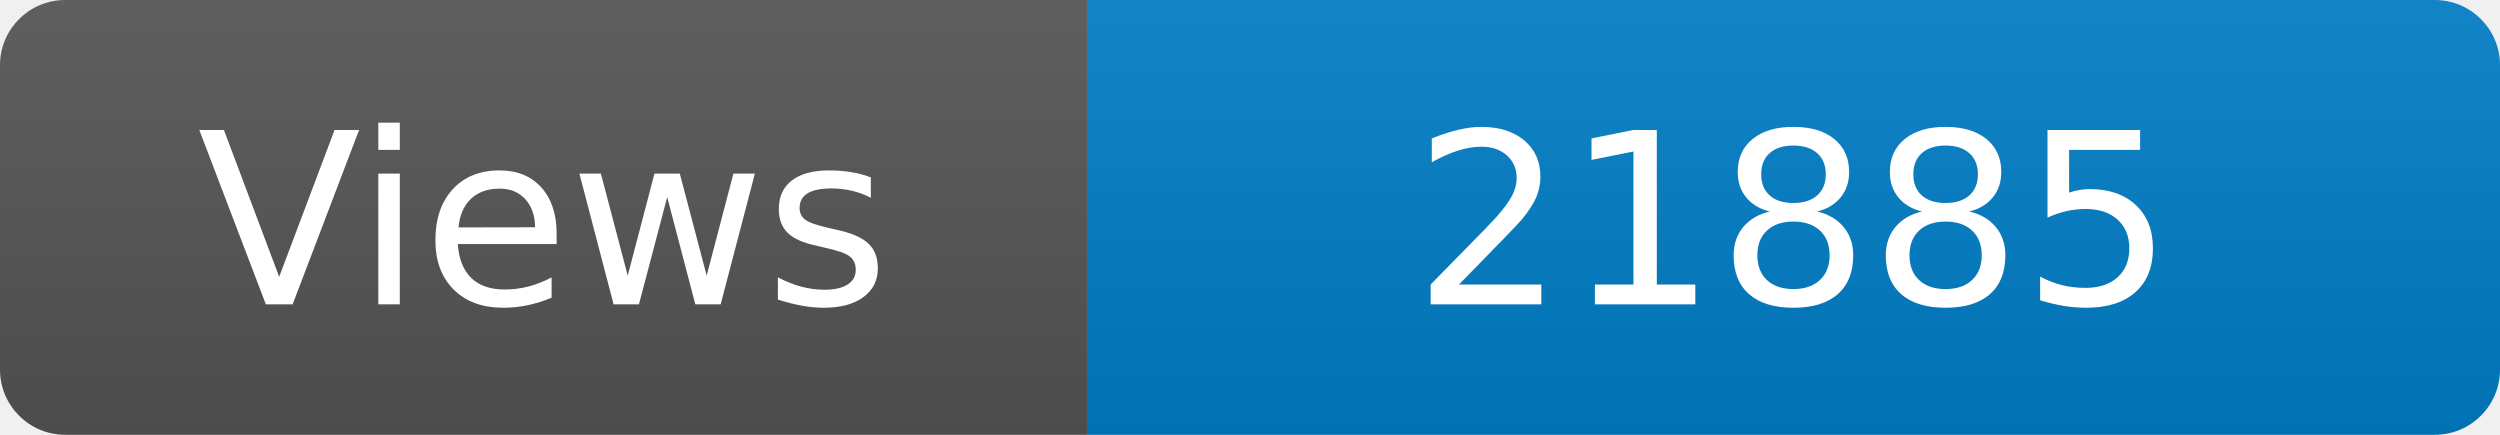
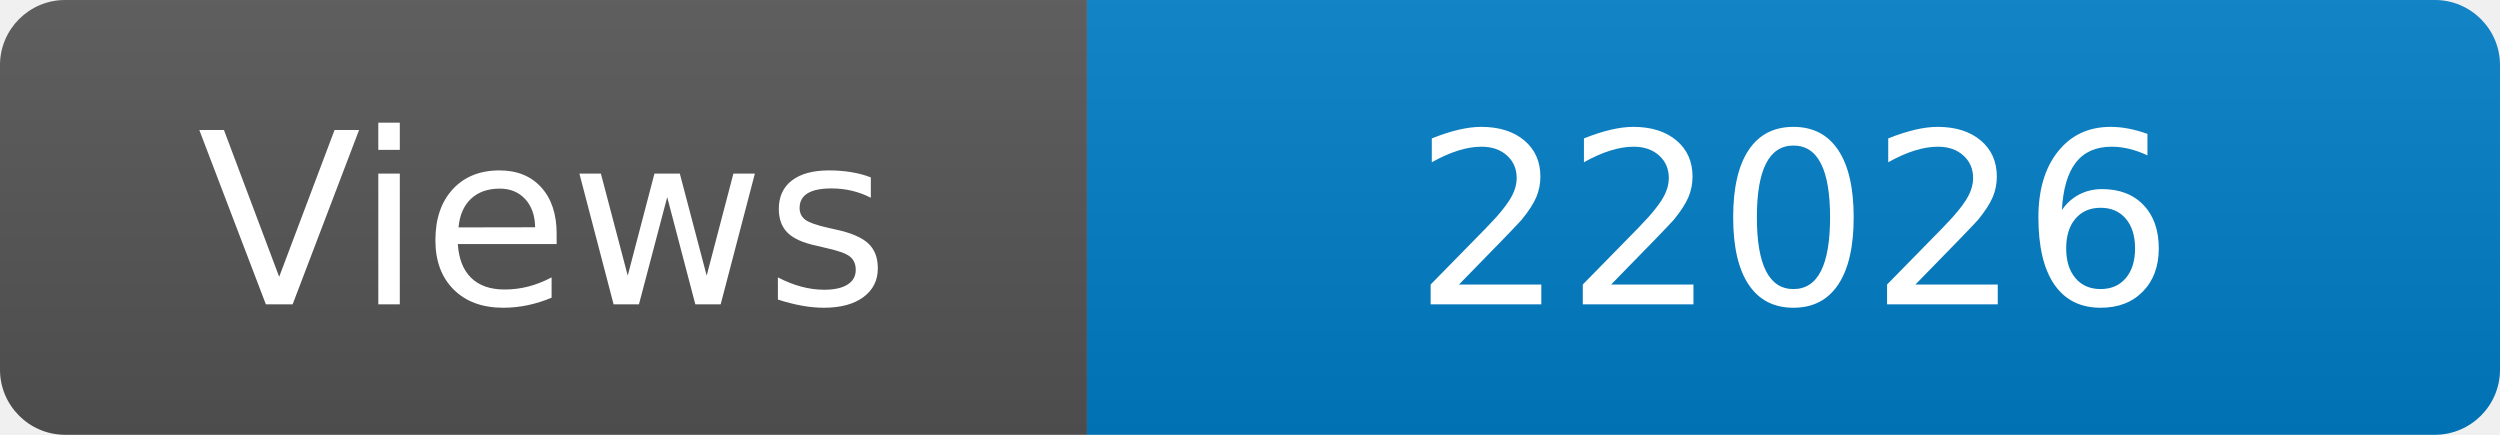
<svg xmlns="http://www.w3.org/2000/svg" width="115" height="20" role="img" aria-label="Maintained?: yes">
  <linearGradient id="s" x2="0" y2="100%">
    <stop offset="0" stop-color="#bbb" stop-opacity=".1" />
    <stop offset="1" stop-opacity=".1" />
  </linearGradient>
  <clipPath id="r">
    <rect width="115" height="20" rx="3" fill="#fff" />
  </clipPath>
  <g clip-path="url(#r)">
    <rect width="50" height="20" fill="#555" />
    <rect x="50" width="160" height="20" fill="#007ec6" />
    <rect width="115" height="20" fill="url(#s)" />
  </g>
  <g fill="#fff" text-anchor="middle" font-family="Verdana,Geneva,DejaVu Sans,sans-serif" font-size="110">
    <text x="250" y="140" transform="scale(.1)" fill="#fff">Views</text>
-     <text x="825" y="140" transform="scale(.1)" fill="#fff">21885</text>
+     <text x="825" y="140" transform="scale(.1)" fill="#fff">22026</text>
  </g>
</svg>
